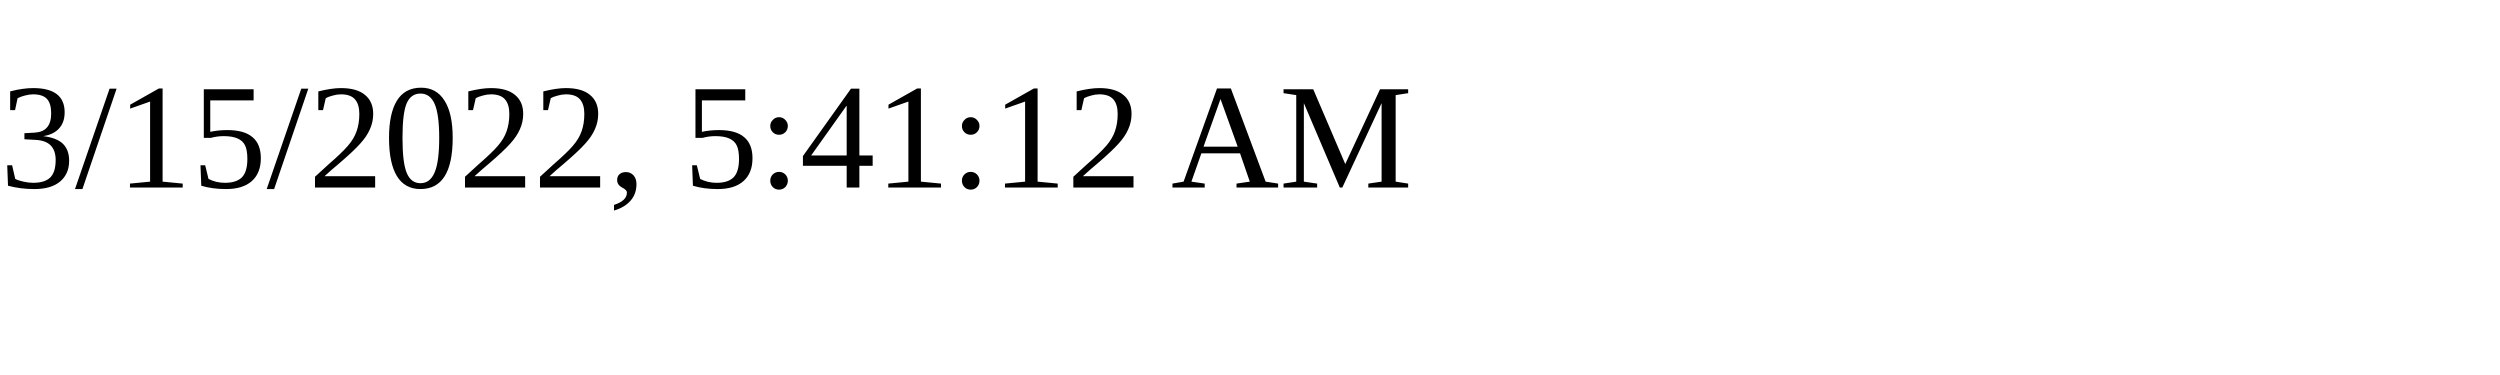
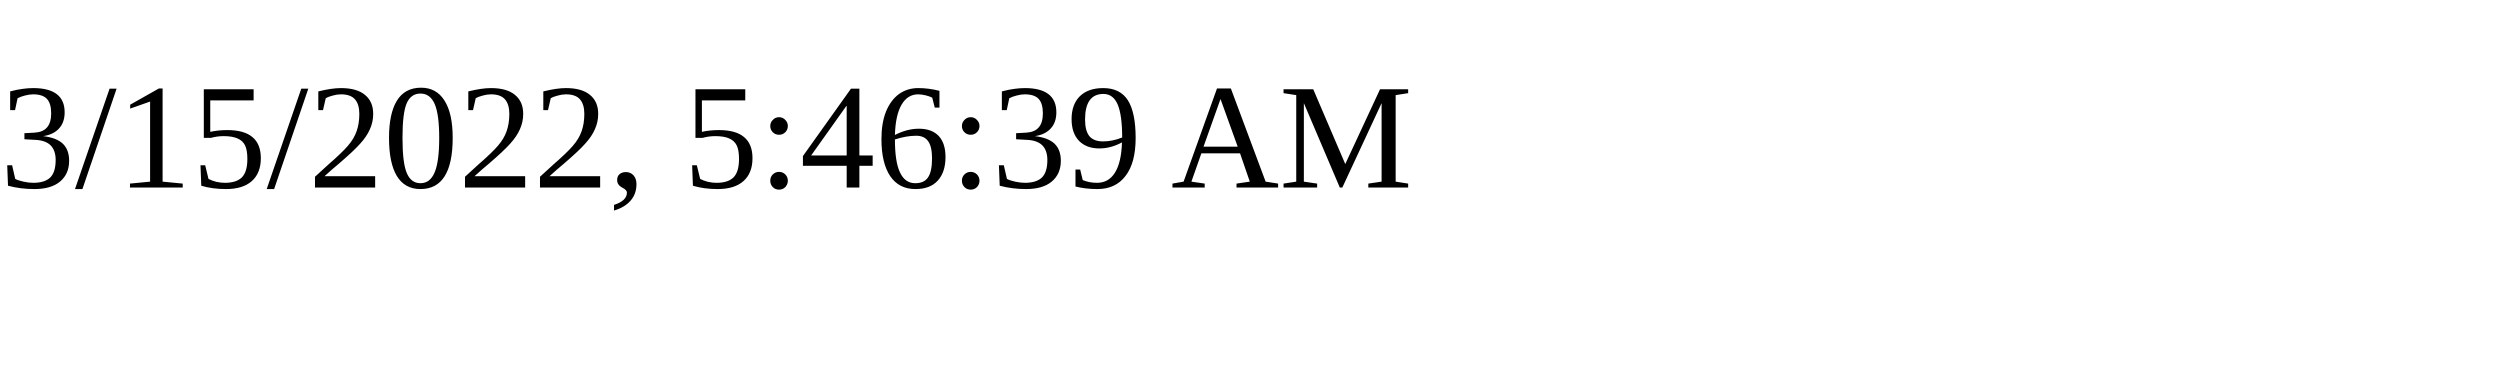
<svg xmlns="http://www.w3.org/2000/svg" height="30" width="200">
-   <text x="0" y="15">3/15/2022, 5:41:12 AM</text>
+   <text x="0" y="15">3/15/2022, 5:46:39 AM</text>
</svg>
